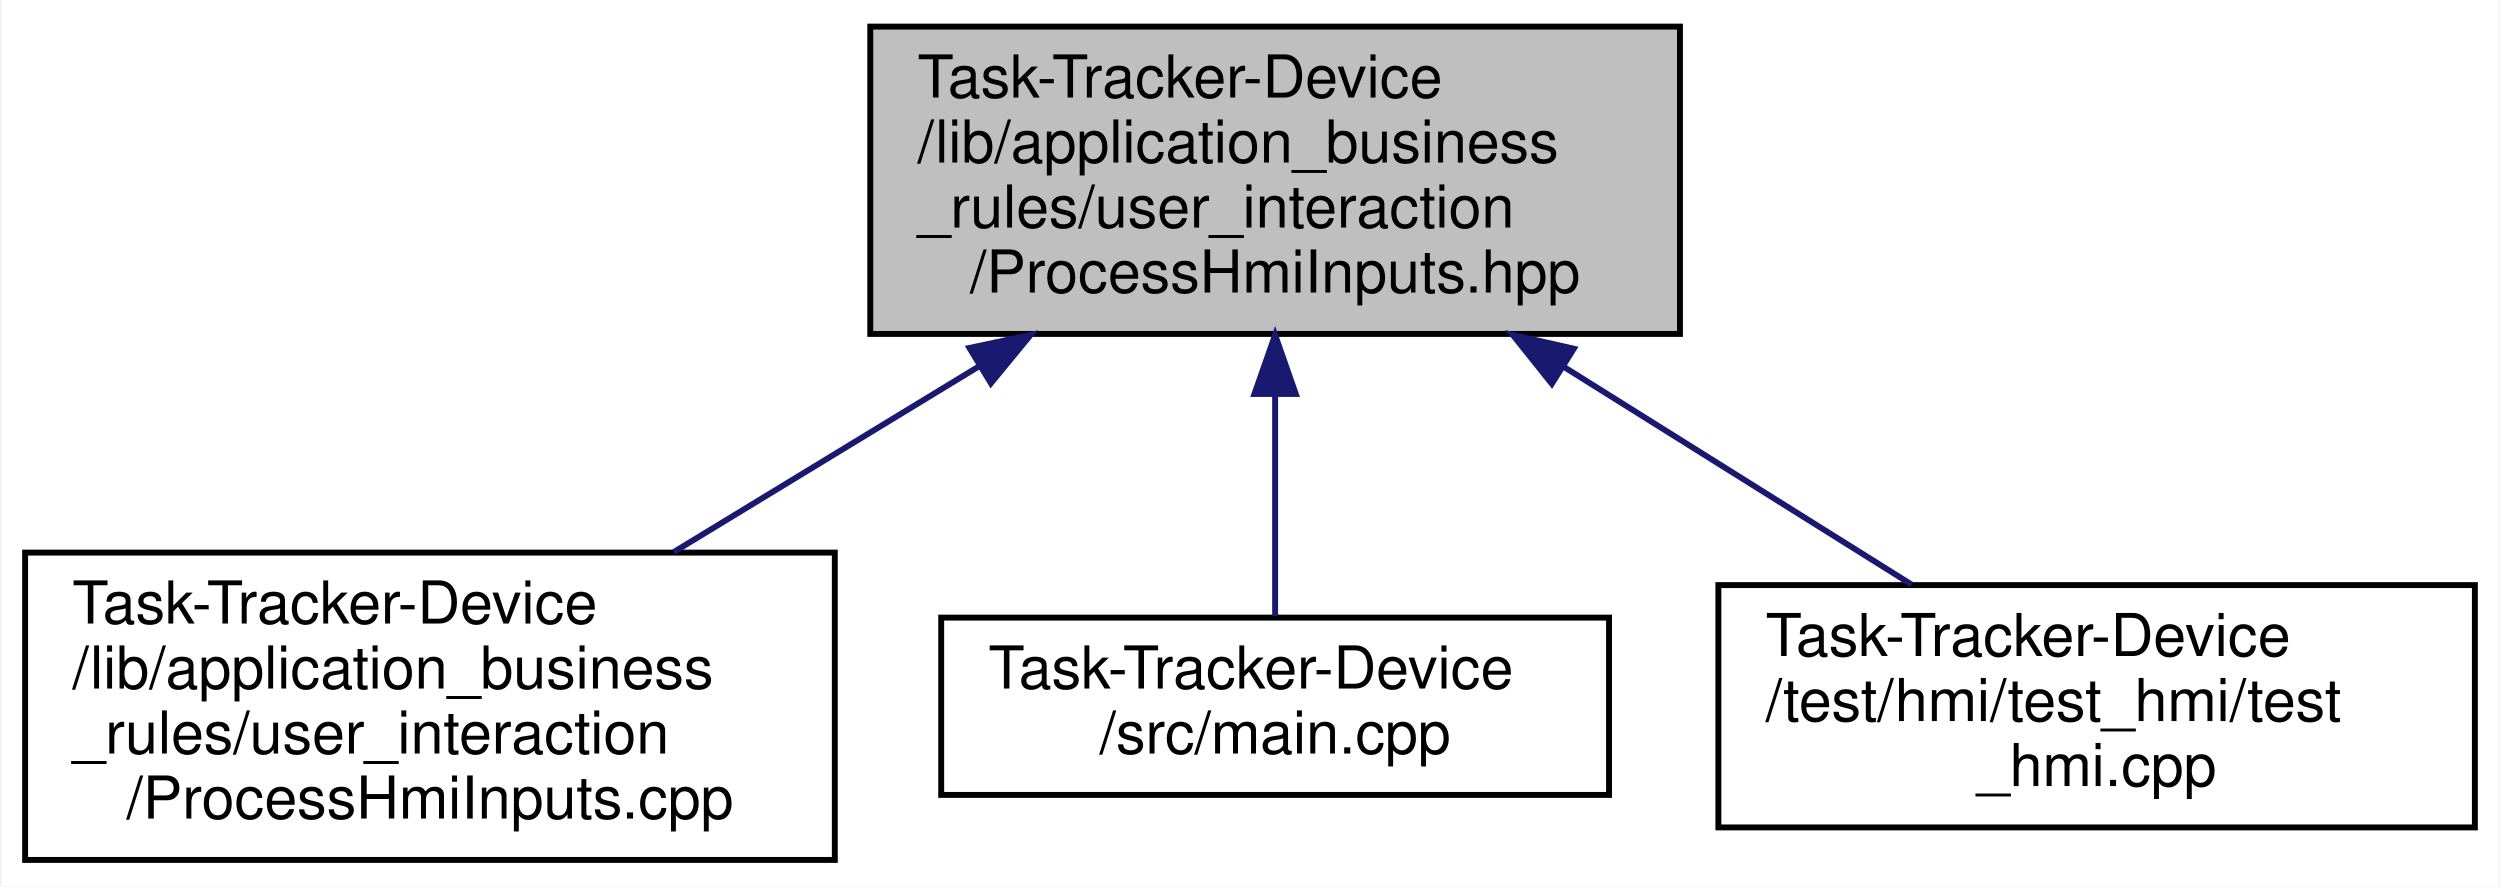
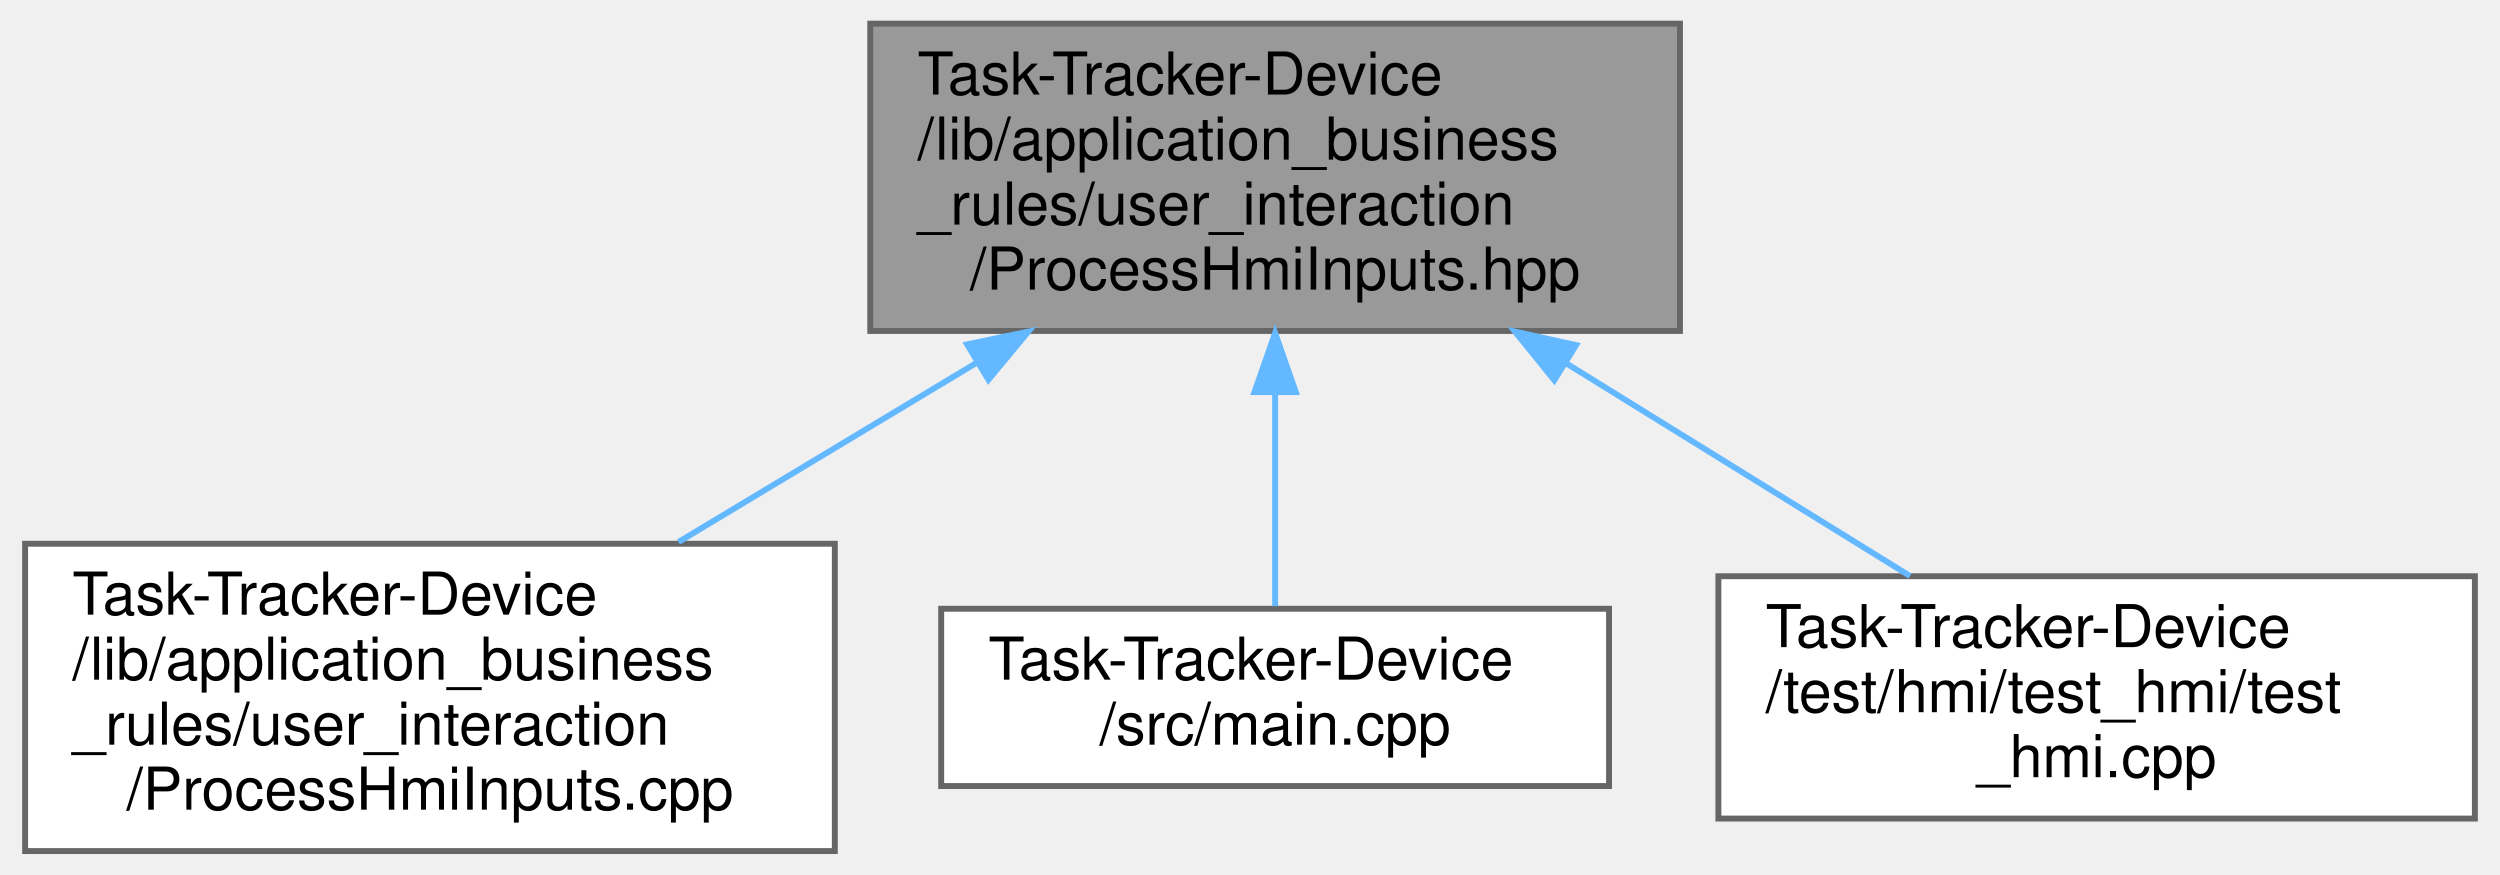
- <svg xmlns="http://www.w3.org/2000/svg" xmlns:xlink="http://www.w3.org/1999/xlink" width="423pt" height="150pt" viewBox="0.00 0.00 422.50 150.00">
-   <g id="graph0" class="graph" transform="scale(1 1) rotate(0) translate(4 146)">
-     <polygon fill="white" stroke="transparent" points="-4,4 -4,-146 418.5,-146 418.5,4 -4,4" />
-     <g id="node1" class="node">
-       <g id="a_node1">
+ <svg xmlns="http://www.w3.org/2000/svg" xmlns:xlink="http://www.w3.org/1999/xlink" width="423pt" height="148pt" viewBox="0.00 0.00 422.50 148.00">
+   <g id="graph0" class="graph" transform="scale(1 1) rotate(0) translate(4 144)">
+     <g id="Node000001" class="node">
+       <g id="a_Node000001">
        <a xlink:title=" ">
-           <polygon fill="#bfbfbf" stroke="black" points="143,-89.5 143,-141.5 280,-141.5 280,-89.5 143,-89.5" />
-           <text text-anchor="start" x="151" y="-129.5" font-family="Helvetica,sans-Serif" font-size="10.00">Task-Tracker-Device</text>
-           <text text-anchor="start" x="151" y="-118.5" font-family="Helvetica,sans-Serif" font-size="10.00">/lib/application_business</text>
-           <text text-anchor="start" x="151" y="-107.5" font-family="Helvetica,sans-Serif" font-size="10.00">_rules/user_interaction</text>
-           <text text-anchor="middle" x="211.5" y="-96.5" font-family="Helvetica,sans-Serif" font-size="10.00">/ProcessHmiInputs.hpp</text>
+           <polygon fill="#999999" stroke="#666666" points="280,-140 143,-140 143,-88 280,-88 280,-140" />
+           <text text-anchor="start" x="151" y="-128" font-family="Helvetica,sans-Serif" font-size="10.00">Task-Tracker-Device</text>
+           <text text-anchor="start" x="151" y="-117" font-family="Helvetica,sans-Serif" font-size="10.00">/lib/application_business</text>
+           <text text-anchor="start" x="151" y="-106" font-family="Helvetica,sans-Serif" font-size="10.00">_rules/user_interaction</text>
+           <text text-anchor="middle" x="211.5" y="-95" font-family="Helvetica,sans-Serif" font-size="10.00">/ProcessHmiInputs.hpp</text>
        </a>
      </g>
    </g>
-     <g id="node2" class="node">
-       <g id="a_node2">
+     <g id="Node000002" class="node">
+       <g id="a_Node000002">
        <a xlink:href="ProcessHmiInputs_8cpp.xhtml" target="_top" xlink:title=" ">
-           <polygon fill="white" stroke="black" points="0,-0.5 0,-52.5 137,-52.5 137,-0.5 0,-0.5" />
-           <text text-anchor="start" x="8" y="-40.5" font-family="Helvetica,sans-Serif" font-size="10.00">Task-Tracker-Device</text>
-           <text text-anchor="start" x="8" y="-29.5" font-family="Helvetica,sans-Serif" font-size="10.00">/lib/application_business</text>
-           <text text-anchor="start" x="8" y="-18.5" font-family="Helvetica,sans-Serif" font-size="10.00">_rules/user_interaction</text>
-           <text text-anchor="middle" x="68.5" y="-7.5" font-family="Helvetica,sans-Serif" font-size="10.00">/ProcessHmiInputs.cpp</text>
+           <polygon fill="white" stroke="#666666" points="137,-52 0,-52 0,0 137,0 137,-52" />
+           <text text-anchor="start" x="8" y="-40" font-family="Helvetica,sans-Serif" font-size="10.00">Task-Tracker-Device</text>
+           <text text-anchor="start" x="8" y="-29" font-family="Helvetica,sans-Serif" font-size="10.00">/lib/application_business</text>
+           <text text-anchor="start" x="8" y="-18" font-family="Helvetica,sans-Serif" font-size="10.00">_rules/user_interaction</text>
+           <text text-anchor="middle" x="68.5" y="-7" font-family="Helvetica,sans-Serif" font-size="10.00">/ProcessHmiInputs.cpp</text>
        </a>
      </g>
    </g>
-     <g id="edge1" class="edge">
-       <path fill="none" stroke="midnightblue" d="M161.48,-84.07C144.58,-73.79 125.91,-62.43 109.77,-52.61" />
-       <polygon fill="midnightblue" stroke="midnightblue" points="159.78,-87.13 170.14,-89.34 163.41,-81.15 159.78,-87.13" />
-     </g>
-     <g id="node3" class="node">
-       <g id="a_node3">
-         <a xlink:href="main_8cpp.xhtml" target="_top" xlink:title=" ">
-           <polygon fill="white" stroke="black" points="155,-11.5 155,-41.5 268,-41.5 268,-11.5 155,-11.5" />
-           <text text-anchor="start" x="163" y="-29.5" font-family="Helvetica,sans-Serif" font-size="10.00">Task-Tracker-Device</text>
-           <text text-anchor="middle" x="211.5" y="-18.5" font-family="Helvetica,sans-Serif" font-size="10.00">/src/main.cpp</text>
+     <g id="edge1_Node000001_Node000002" class="edge">
+       <g id="a_edge1_Node000001_Node000002">
+         <a xlink:title=" ">
+           <path fill="none" stroke="#63b8ff" d="M160.81,-82.51C144.35,-72.62 126.29,-61.76 110.55,-52.29" />
+           <polygon fill="#63b8ff" stroke="#63b8ff" points="159.38,-85.74 169.75,-87.89 162.99,-79.74 159.38,-85.74" />
        </a>
      </g>
    </g>
-     <g id="edge2" class="edge">
-       <path fill="none" stroke="midnightblue" d="M211.5,-79.15C211.5,-66.05 211.5,-51.93 211.5,-41.77" />
-       <polygon fill="midnightblue" stroke="midnightblue" points="208,-79.34 211.5,-89.34 215,-79.34 208,-79.34" />
-     </g>
-     <g id="node4" class="node">
-       <g id="a_node4">
-         <a xlink:href="test__hmi_8cpp.xhtml" target="_top" xlink:title=" ">
-           <polygon fill="white" stroke="black" points="286.5,-6 286.5,-47 414.5,-47 414.5,-6 286.5,-6" />
-           <text text-anchor="start" x="294.5" y="-35" font-family="Helvetica,sans-Serif" font-size="10.00">Task-Tracker-Device</text>
-           <text text-anchor="start" x="294.5" y="-24" font-family="Helvetica,sans-Serif" font-size="10.00">/test/hmi/test_hmi/test</text>
-           <text text-anchor="middle" x="350.5" y="-13" font-family="Helvetica,sans-Serif" font-size="10.00">_hmi.cpp</text>
+     <g id="Node000003" class="node">
+       <g id="a_Node000003">
+         <a xlink:href="main_8cpp.xhtml" target="_top" xlink:title=" ">
+           <polygon fill="white" stroke="#666666" points="268,-41 155,-41 155,-11 268,-11 268,-41" />
+           <text text-anchor="start" x="163" y="-29" font-family="Helvetica,sans-Serif" font-size="10.00">Task-Tracker-Device</text>
+           <text text-anchor="middle" x="211.5" y="-18" font-family="Helvetica,sans-Serif" font-size="10.00">/src/main.cpp</text>
        </a>
      </g>
    </g>
-     <g id="edge3" class="edge">
-       <path fill="none" stroke="midnightblue" d="M260.22,-84.01C279.81,-71.74 301.83,-57.96 319.21,-47.08" />
-       <polygon fill="midnightblue" stroke="midnightblue" points="258.32,-81.06 251.7,-89.34 262.04,-87 258.32,-81.06" />
+     <g id="edge2_Node000001_Node000003" class="edge">
+       <g id="a_edge2_Node000001_Node000003">
+         <a xlink:title=" ">
+           <path fill="none" stroke="#63b8ff" d="M211.5,-77.37C211.5,-64.76 211.5,-51.28 211.5,-41.44" />
+           <polygon fill="#63b8ff" stroke="#63b8ff" points="208,-77.66 211.5,-87.66 215,-77.66 208,-77.66" />
+         </a>
+       </g>
+     </g>
+     <g id="Node000004" class="node">
+       <g id="a_Node000004">
+         <a xlink:href="test__hmi_8cpp.xhtml" target="_top" xlink:title=" ">
+           <polygon fill="white" stroke="#666666" points="414.5,-46.5 286.5,-46.5 286.5,-5.5 414.5,-5.5 414.5,-46.5" />
+           <text text-anchor="start" x="294.5" y="-34.5" font-family="Helvetica,sans-Serif" font-size="10.00">Task-Tracker-Device</text>
+           <text text-anchor="start" x="294.5" y="-23.5" font-family="Helvetica,sans-Serif" font-size="10.00">/test/hmi/test_hmi/test</text>
+           <text text-anchor="middle" x="350.5" y="-12.5" font-family="Helvetica,sans-Serif" font-size="10.00">_hmi.cpp</text>
+         </a>
+       </g>
+     </g>
+     <g id="edge3_Node000001_Node000004" class="edge">
+       <g id="a_edge3_Node000001_Node000004">
+         <a xlink:title=" ">
+           <path fill="none" stroke="#63b8ff" d="M260.78,-82.51C280.12,-70.54 301.76,-57.16 318.93,-46.53" />
+           <polygon fill="#63b8ff" stroke="#63b8ff" points="258.74,-79.66 252.08,-87.89 262.42,-85.61 258.74,-79.66" />
+         </a>
+       </g>
    </g>
  </g>
</svg>
